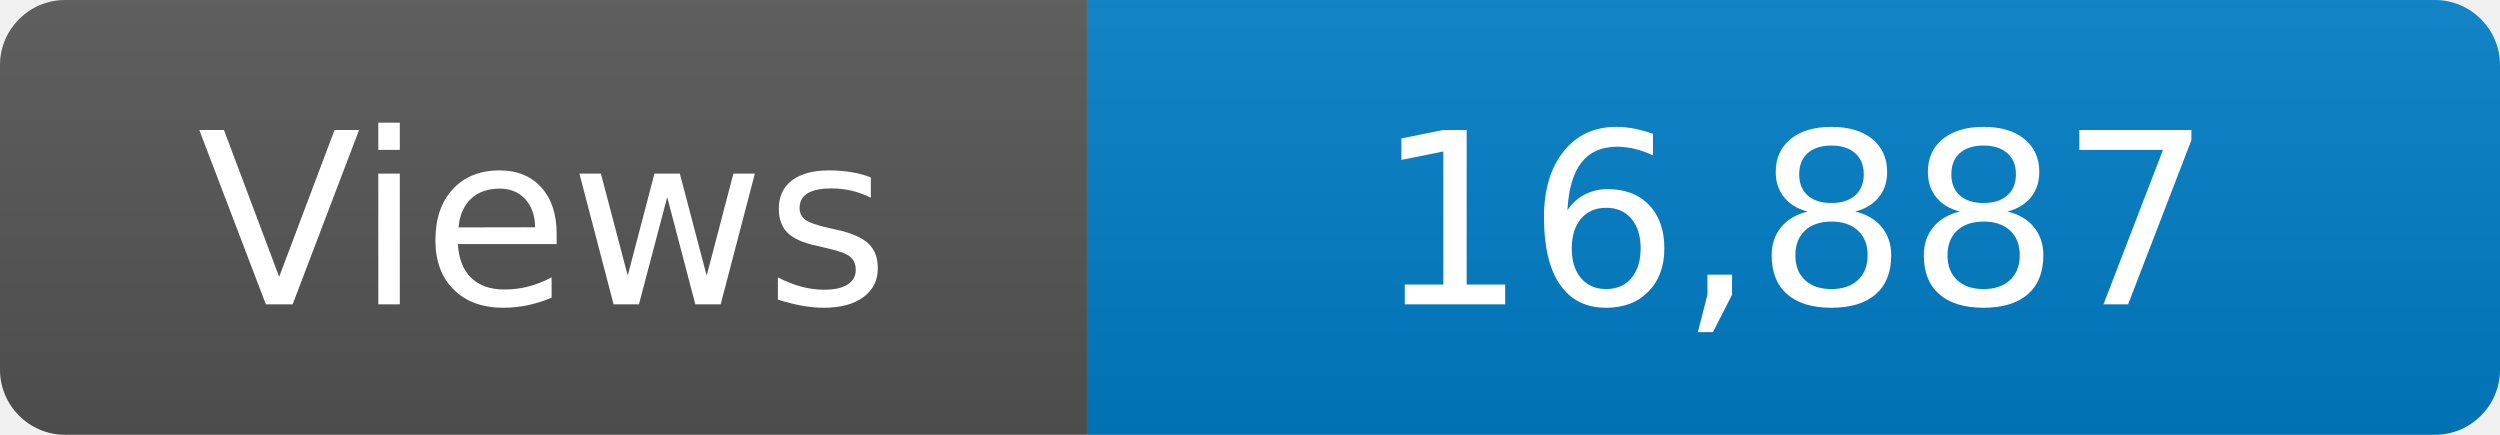
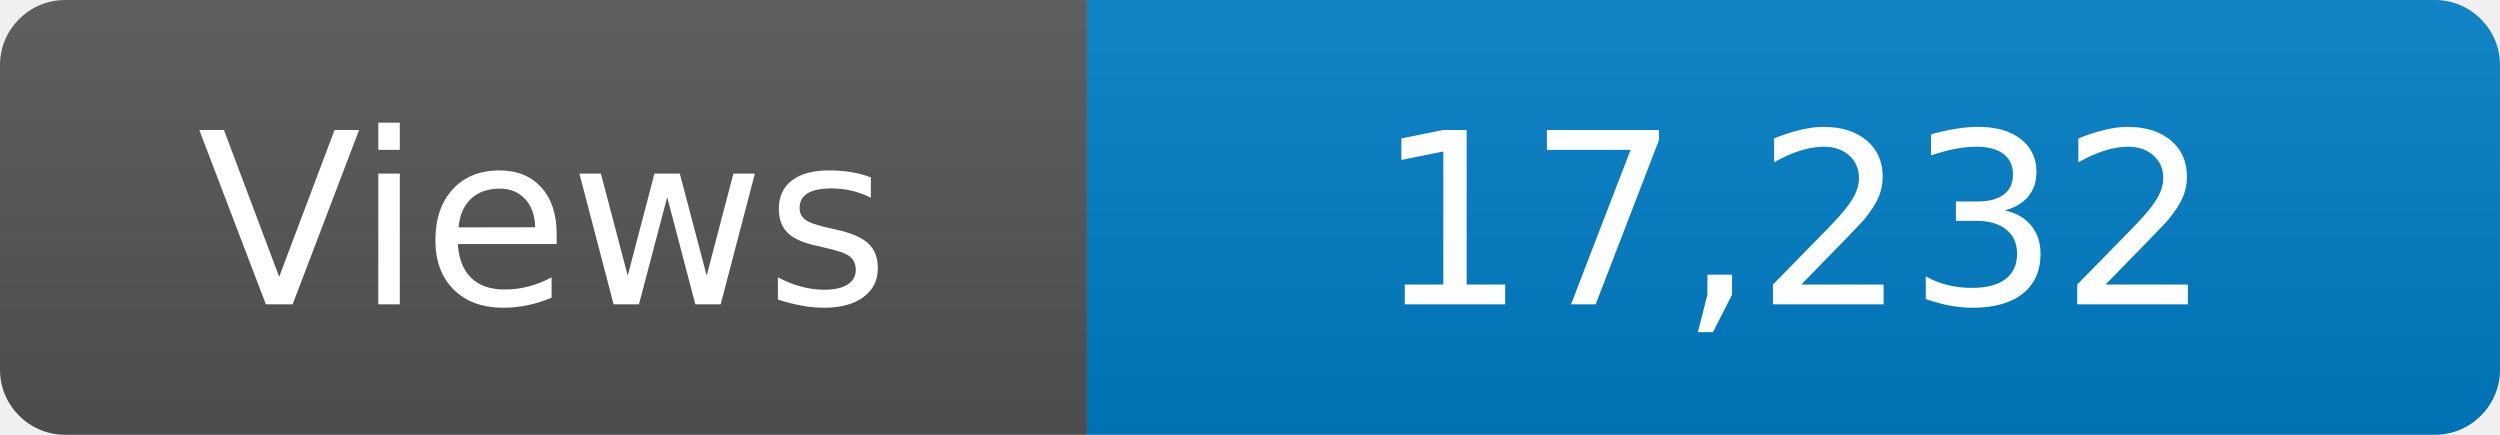
<svg xmlns="http://www.w3.org/2000/svg" width="115" height="20" role="img" aria-label="Maintained?: yes">
  <linearGradient id="s" x2="0" y2="100%">
    <stop offset="0" stop-color="#bbb" stop-opacity=".1" />
    <stop offset="1" stop-opacity=".1" />
  </linearGradient>
  <clipPath id="r">
    <rect width="115" height="20" rx="3" fill="#fff" />
  </clipPath>
  <g clip-path="url(#r)">
    <rect width="50" height="20" fill="#555" />
    <rect x="50" width="160" height="20" fill="#007ec6" />
    <rect width="115" height="20" fill="url(#s)" />
  </g>
  <g fill="#fff" text-anchor="middle" font-family="Verdana,Geneva,DejaVu Sans,sans-serif" font-size="110">
    <text x="250" y="140" transform="scale(.1)" fill="#fff">Views</text>
-     <text x="825" y="140" transform="scale(.1)" fill="#fff">16,887</text>
+     <text x="825" y="140" transform="scale(.1)" fill="#fff">17,232</text>
  </g>
</svg>
